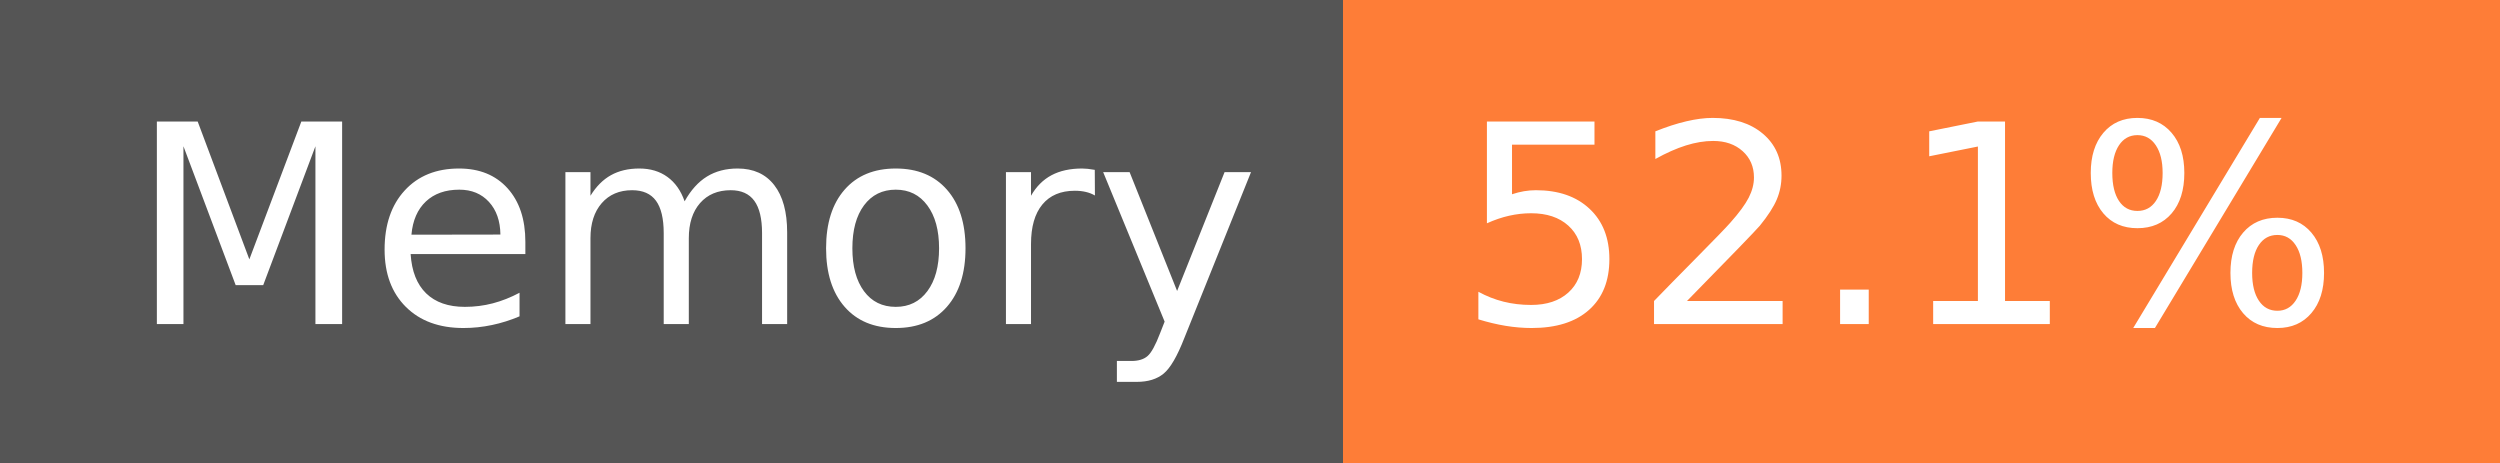
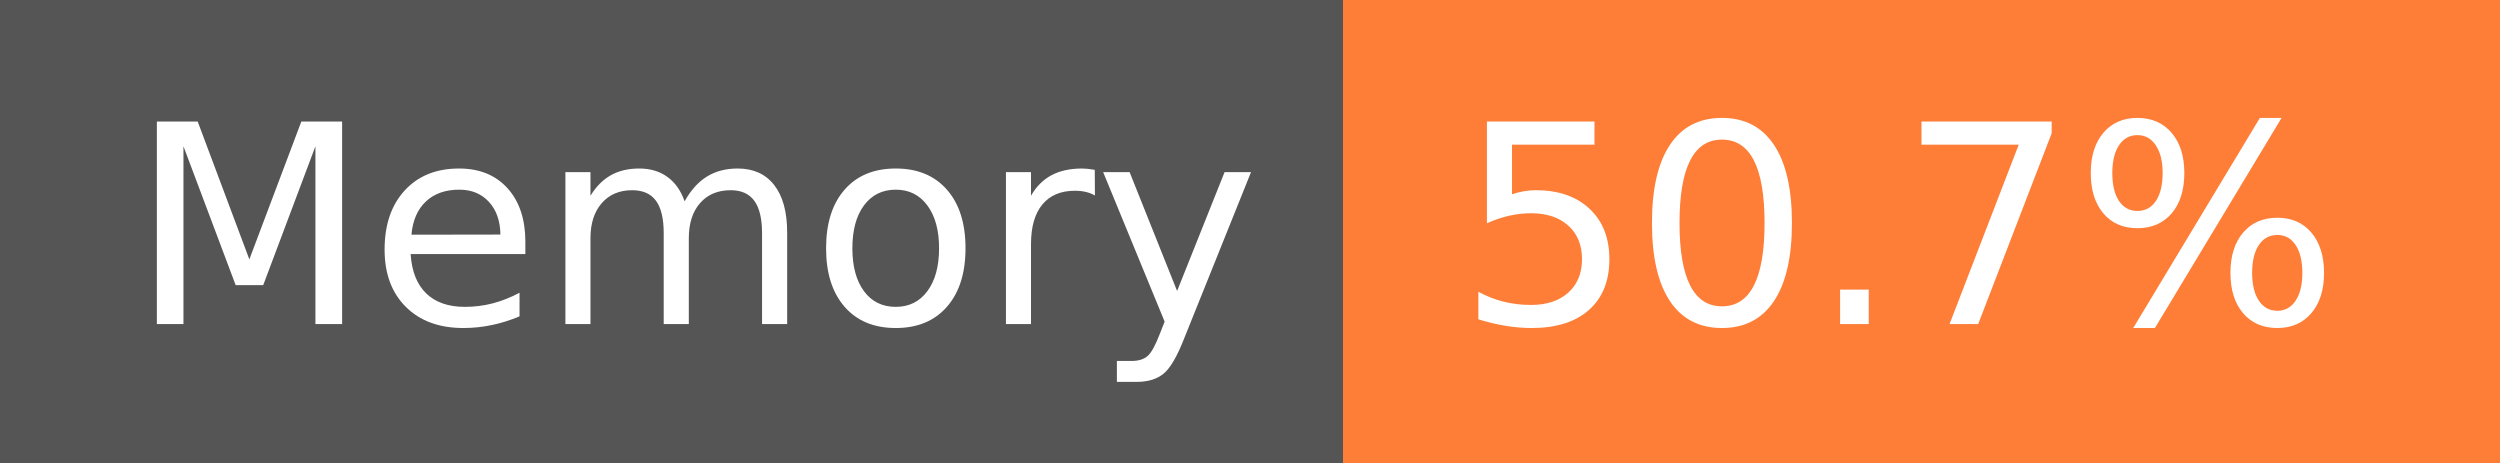
- <svg xmlns="http://www.w3.org/2000/svg" width="108" height="20" role="img" aria-label="Memory: 52.1%">
+ <svg xmlns="http://www.w3.org/2000/svg" width="108" height="20" role="img" aria-label="Memory: 50.7%">
  <g shape-rendering="crispEdges">
    <rect width="58" height="20" fill="#555" />
    <rect x="58" width="50" height="20" fill="#fe7d37" />
  </g>
  <g fill="#fff" text-anchor="middle" font-family="Verdana,Geneva,DejaVu Sans,sans-serif" text-rendering="geometricPrecision" font-size="120">
    <text x="300" y="140" transform="scale(.1)" fill="#fff" textLength="466">Memory</text>
-     <text x="820" y="140" transform="scale(.1)" fill="#fff" textLength="390">52.1%</text>
+     <text x="820" y="140" transform="scale(.1)" fill="#fff" textLength="390">50.7%</text>
  </g>
</svg>
